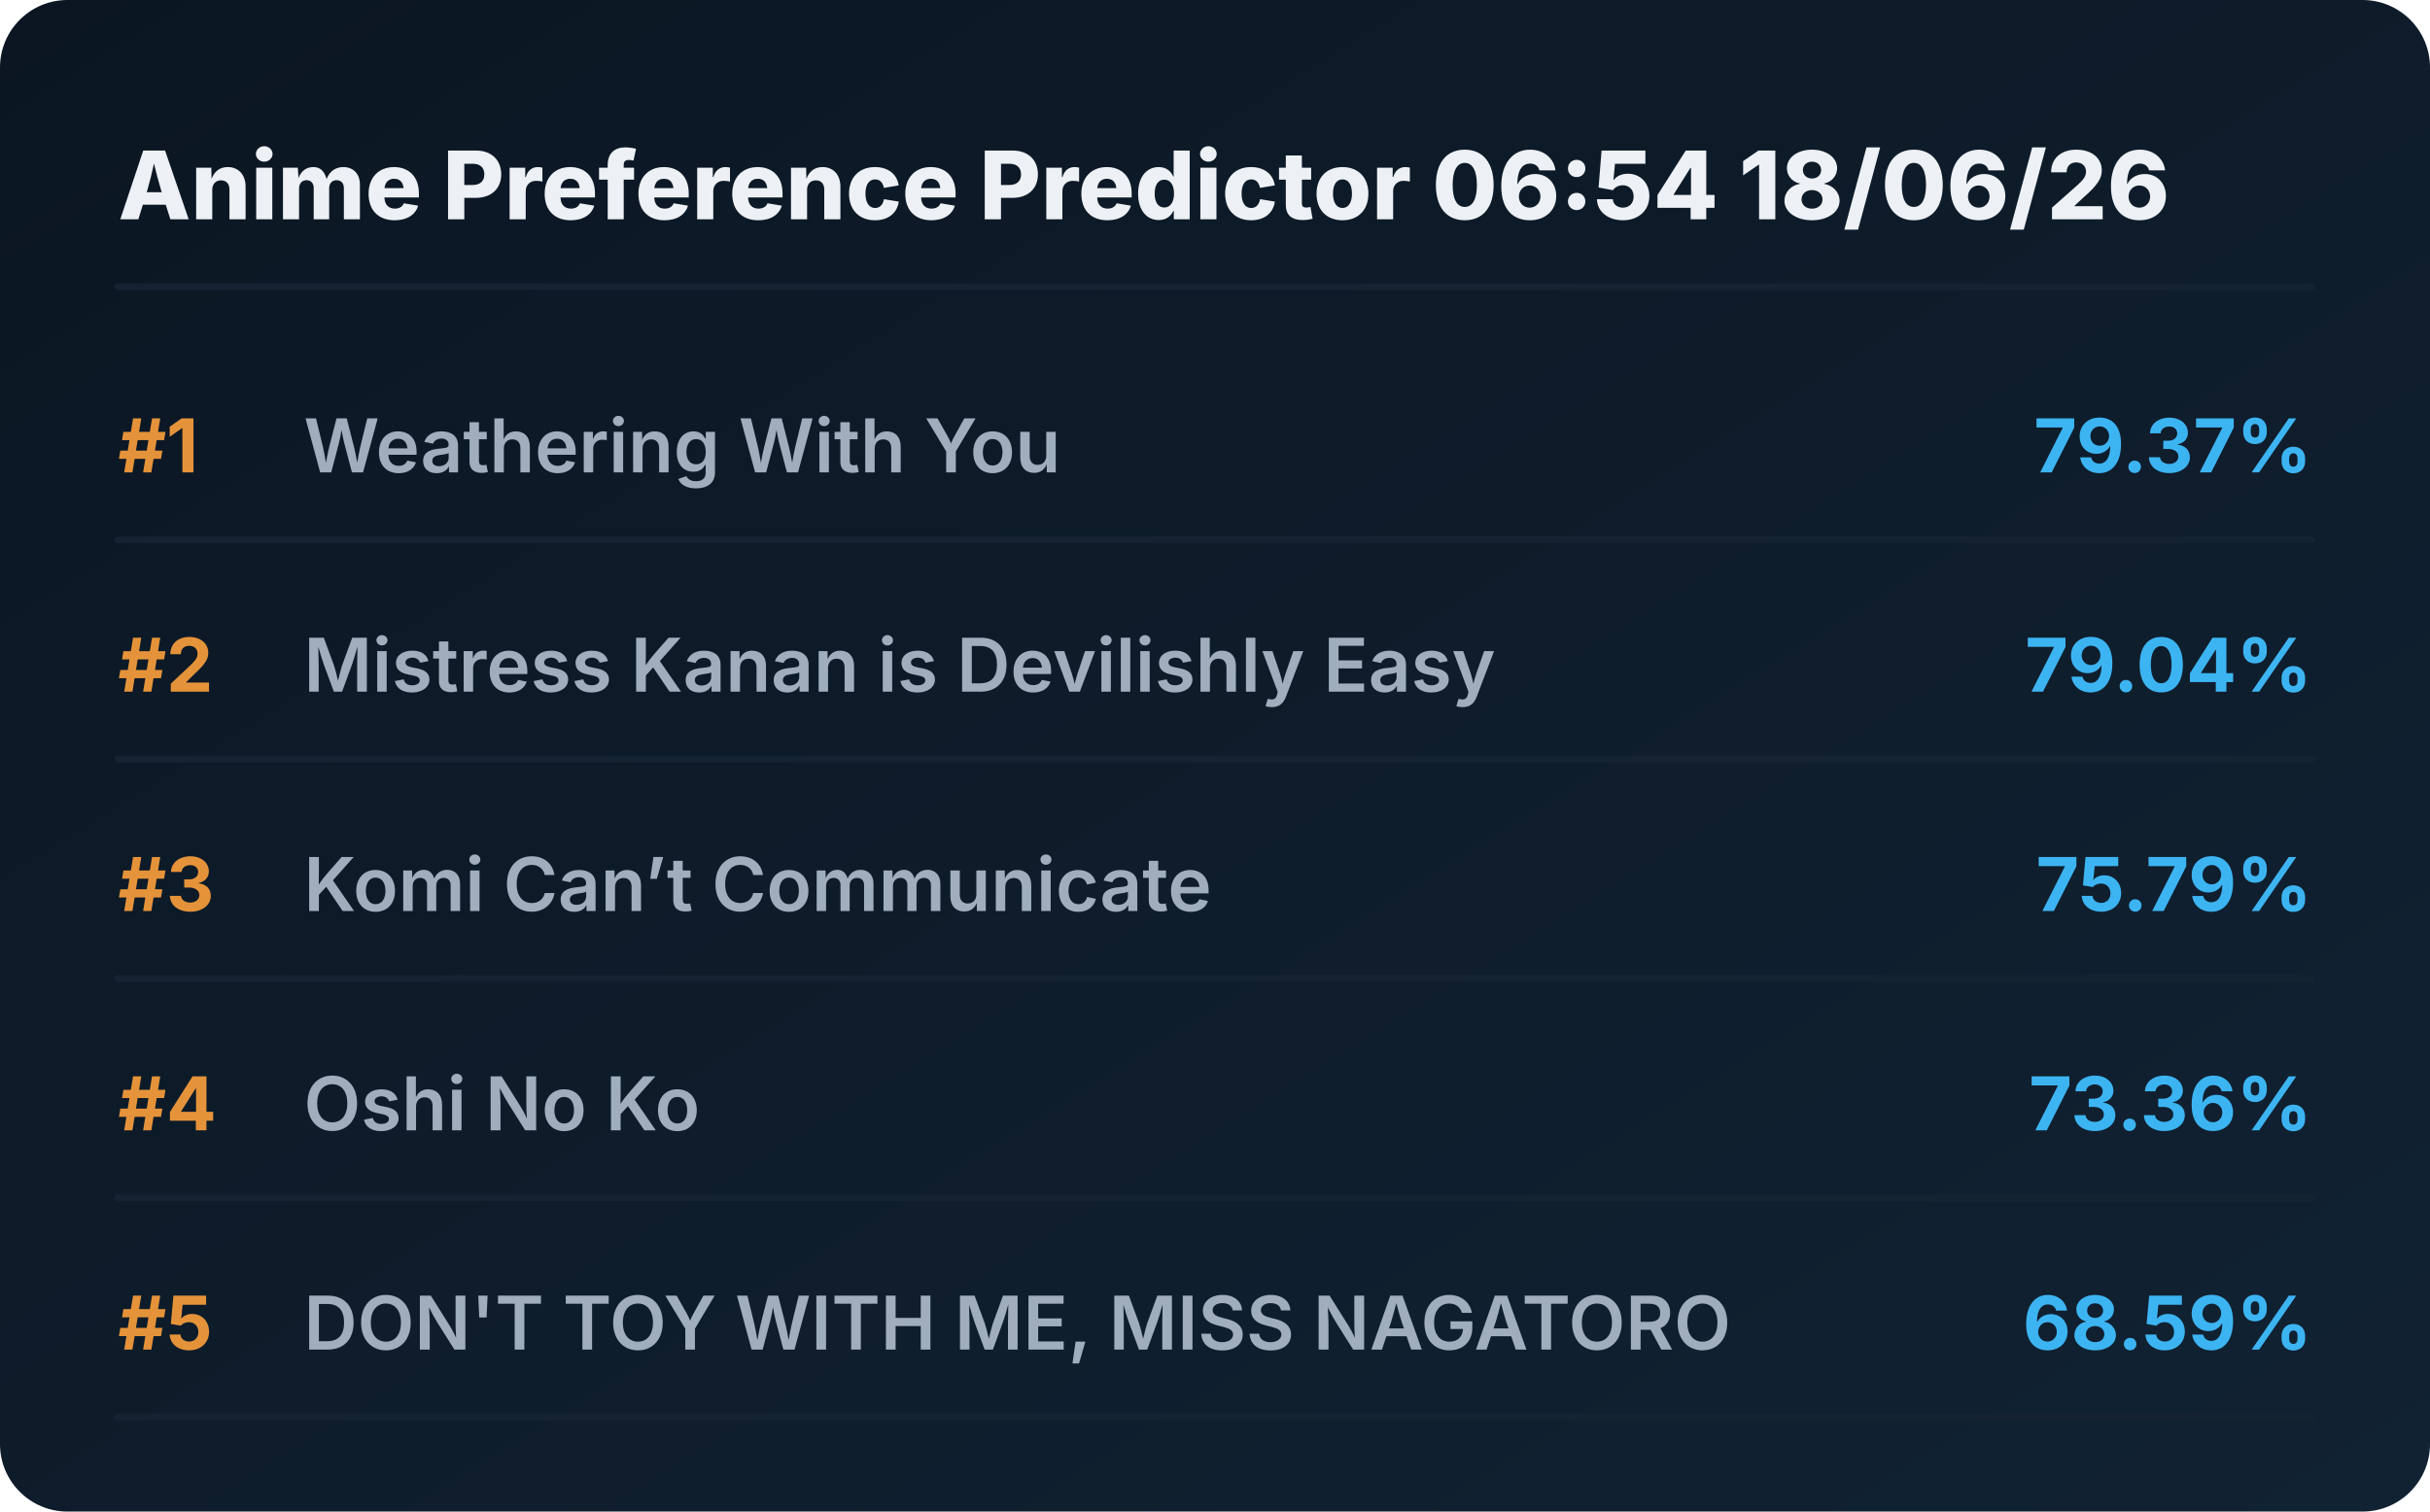
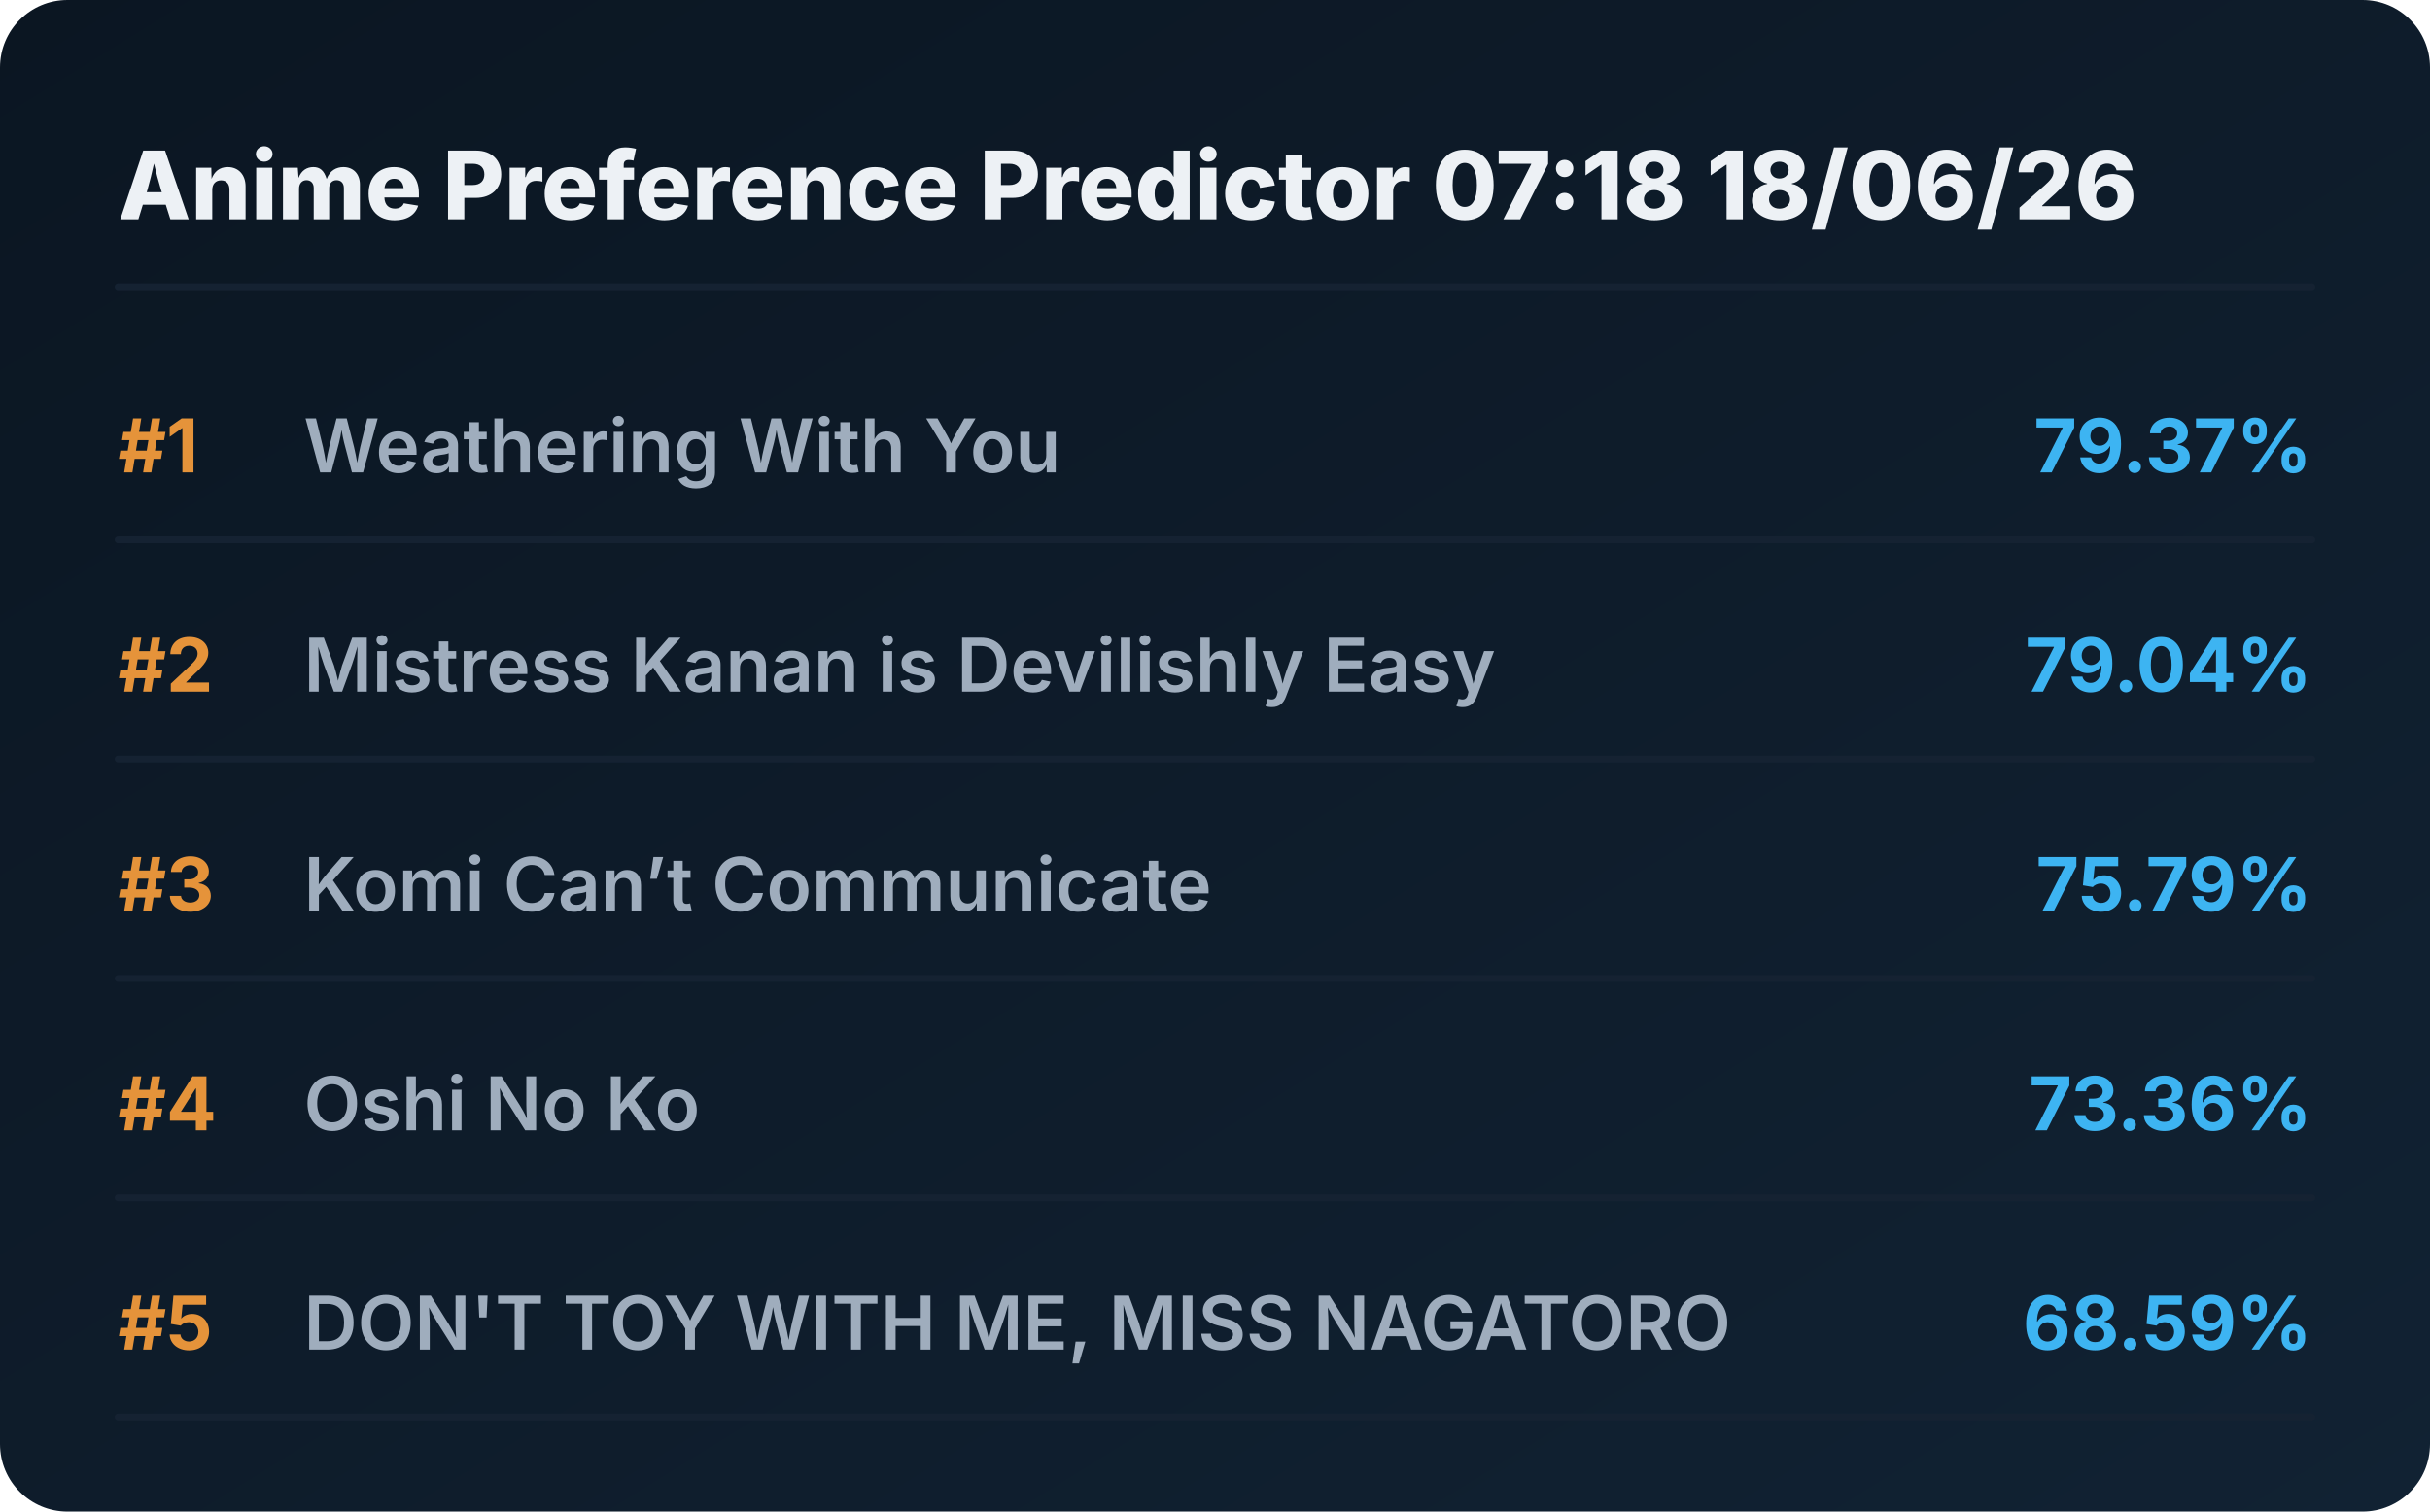
<svg xmlns="http://www.w3.org/2000/svg" viewBox="0 0 720 448" preserveAspectRatio="xMidYMid meet" style="width: 100%; height: auto; max-width: 720px;">
  <defs>
    <linearGradient id="boxGrad" x1="0%" y1="0%" x2="100%" y2="100%">
      <stop offset="0%" stop-color="#0b1622" />
      <stop offset="100%" stop-color="#112233" />
    </linearGradient>
    <clipPath id="titleClip">
      <rect x="90" y="0" width="510" height="100%" />
    </clipPath>
  </defs>
  <style>
    .bg { fill: url(#boxGrad); rx: 20px; }
    .header { font-family: 'Overpass', 'Inter', system-ui, sans-serif; font-weight: 800; font-size: 28px; fill: #edf1f5; }
    .rank { font-family: 'Overpass', 'Inter', system-ui, sans-serif; font-weight: 700; font-size: 22px; fill: #e5933a; }
    .title { font-family: 'Overpass', 'Inter', system-ui, sans-serif; font-weight: 600; font-size: 22px; fill: #9fadbd; }
    .score { font-family: 'Overpass', 'Inter', system-ui, sans-serif; font-weight: 700; font-size: 22px; fill: #3db4f2; }
    .line { stroke: #152232; stroke-width: 2; stroke-linecap: round; }
  </style>
  <rect class="bg" width="720" height="448" />
-   <text x="35" y="65" class="header">Anime Preference Predictor 06:54 18/06/26</text>
+   <text x="35" y="65" class="header">Anime Preference Predictor 07:18 18/06/26</text>
  <line x1="35" y1="85" x2="685" y2="85" class="line" />
  <g transform="translate(0, 0)">
    <text x="35" y="140" class="rank">#1</text>
    <text x="90" y="140" class="title">Weathering With You</text>
    <text x="685" y="140" class="score" text-anchor="end">79.37%</text>
    <line x1="35" y1="160" x2="685" y2="160" class="line" />
  </g>
  <g transform="translate(0, 65)">
    <text x="35" y="140" class="rank">#2</text>
    <text x="90" y="140" class="title">Mistress Kanan is Devilishly Easy</text>
    <text x="685" y="140" class="score" text-anchor="end">79.04%</text>
    <line x1="35" y1="160" x2="685" y2="160" class="line" />
  </g>
  <g transform="translate(0, 130)">
    <text x="35" y="140" class="rank">#3</text>
    <text x="90" y="140" class="title">Komi Can’t Communicate</text>
    <text x="685" y="140" class="score" text-anchor="end">75.79%</text>
    <line x1="35" y1="160" x2="685" y2="160" class="line" />
  </g>
  <g transform="translate(0, 195)">
    <text x="35" y="140" class="rank">#4</text>
    <text x="90" y="140" class="title">Oshi No Ko</text>
    <text x="685" y="140" class="score" text-anchor="end">73.36%</text>
    <line x1="35" y1="160" x2="685" y2="160" class="line" />
  </g>
  <g transform="translate(0, 260)">
    <text x="35" y="140" class="rank">#5</text>
    <text x="90" y="140" class="title">DON'T TOY WITH ME, MISS NAGATORO</text>
    <text x="685" y="140" class="score" text-anchor="end">68.59%</text>
    <line x1="35" y1="160" x2="685" y2="160" class="line" />
  </g>
</svg>
